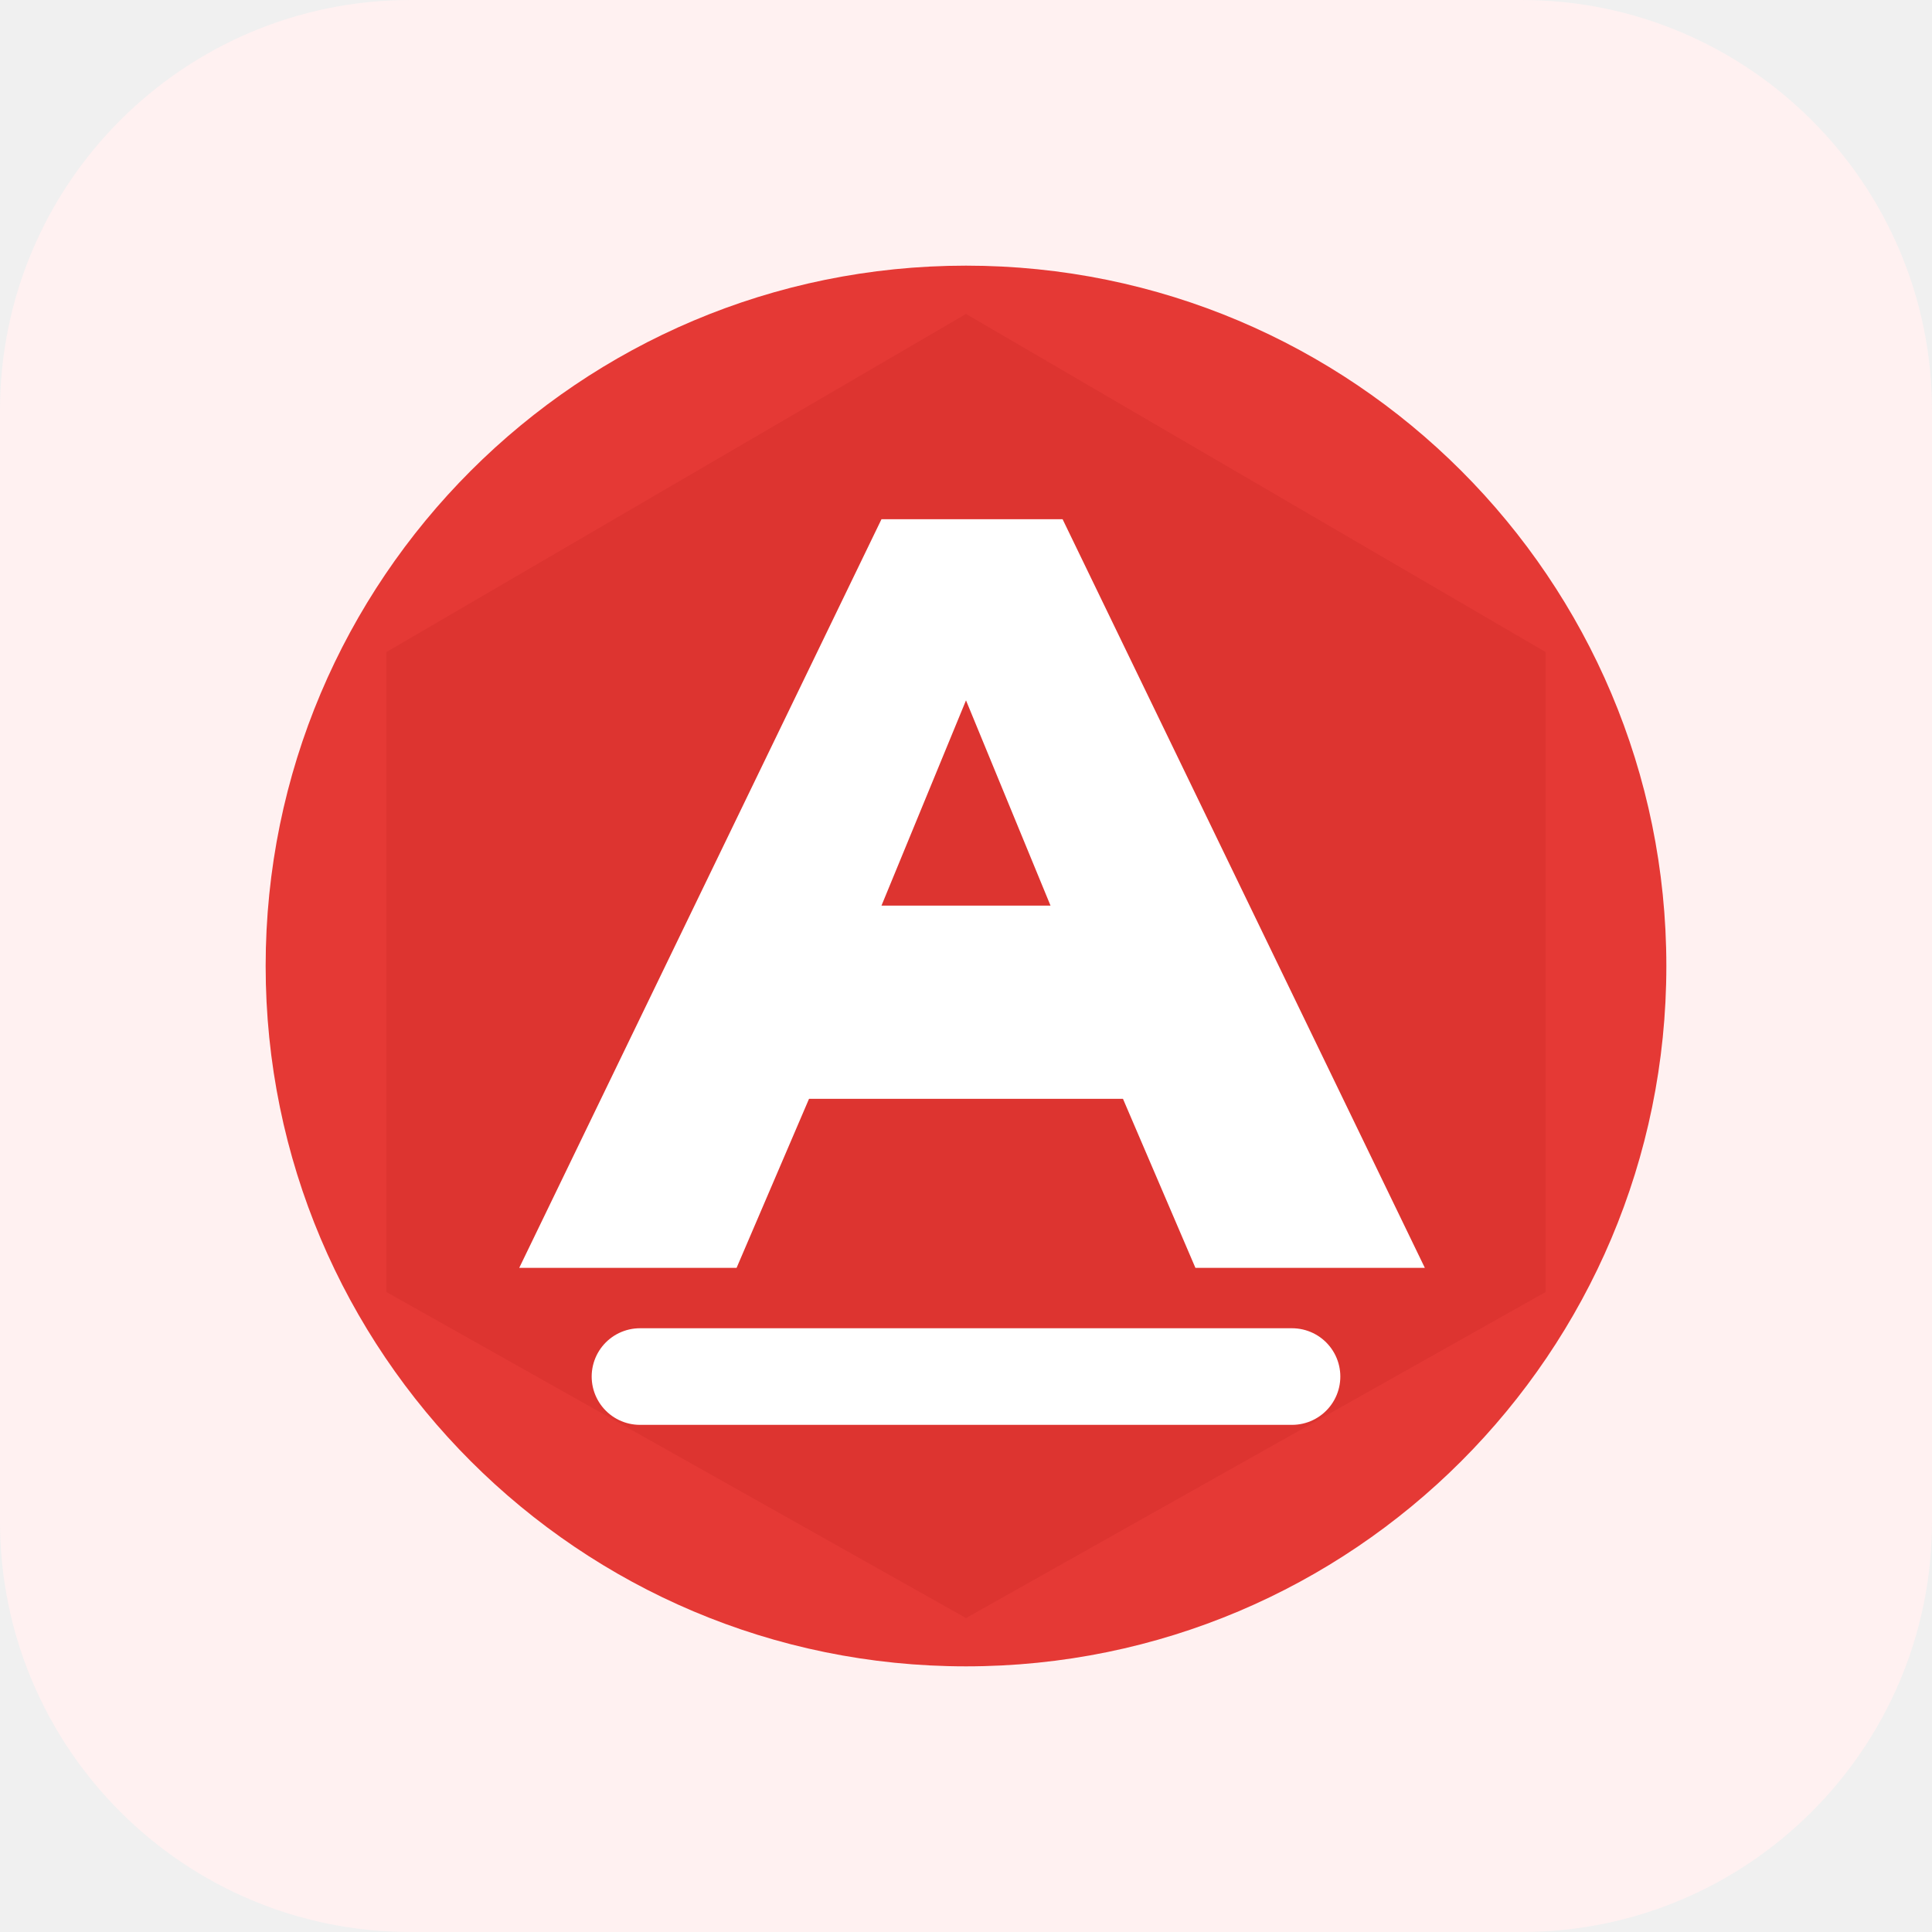
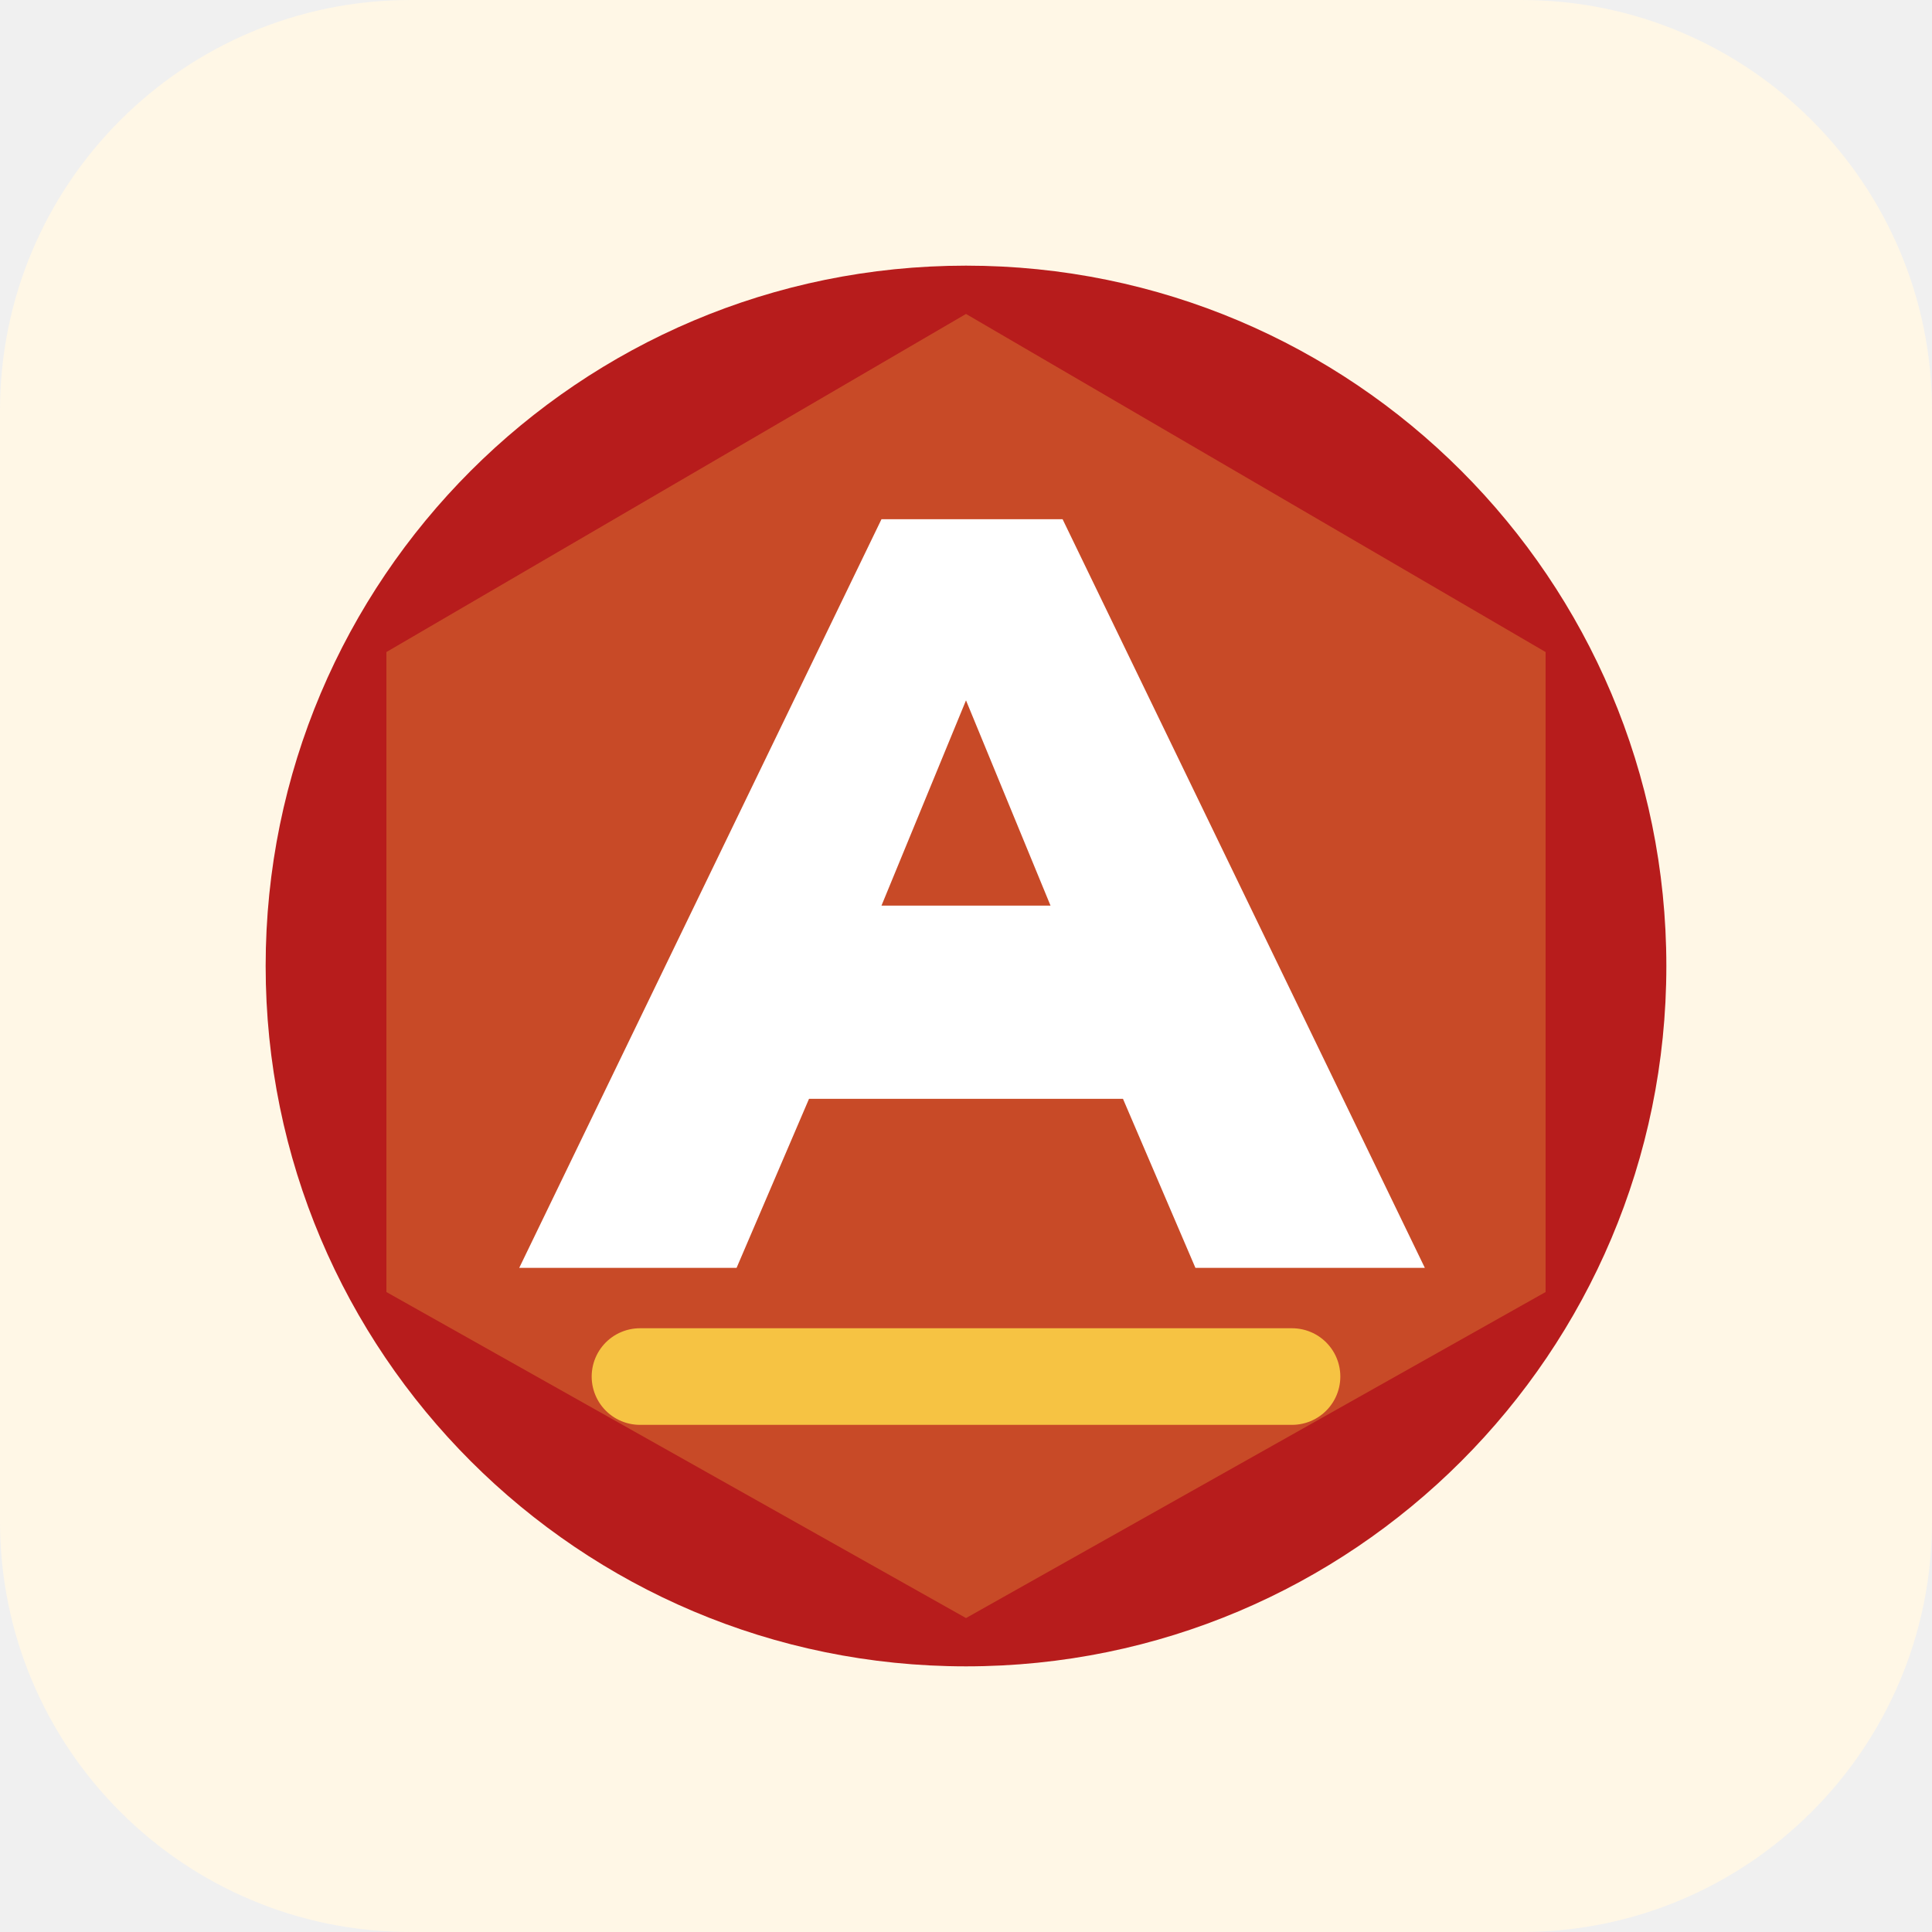
<svg xmlns="http://www.w3.org/2000/svg" viewBox="0 0 160 160" role="img" aria-labelledby="title desc">
-   <rect width="160" height="160" rx="34" fill="#FFF1F1" />
-   <circle cx="80" cy="80" r="58" fill="#E53935" />
-   <path d="M80 26 128 54v53L80 134l-48-27V54l48-28Z" fill="#B71C1C" opacity=".18" />
+   <rect width="160" height="160" rx="34" fill="#FFF7E6" />
+   <circle cx="80" cy="80" r="58" fill="#B71C1C" />
+   <path d="M80 26 128 54v53L80 134l-48-27V54l48-28Z" fill="#F6C343" opacity=".28" />
  <path d="M43 105 73 43h15l30 62H99l-6-14H67l-6 14H43Zm30-30h14l-7-17-7 17Z" fill="#FFFFFF" />
-   <path d="M53 114h54" stroke="#FFFFFF" stroke-width="8" stroke-linecap="round" />
+   <path d="M53 114h54" stroke="#F6C343" stroke-width="8" stroke-linecap="round" />
</svg>
